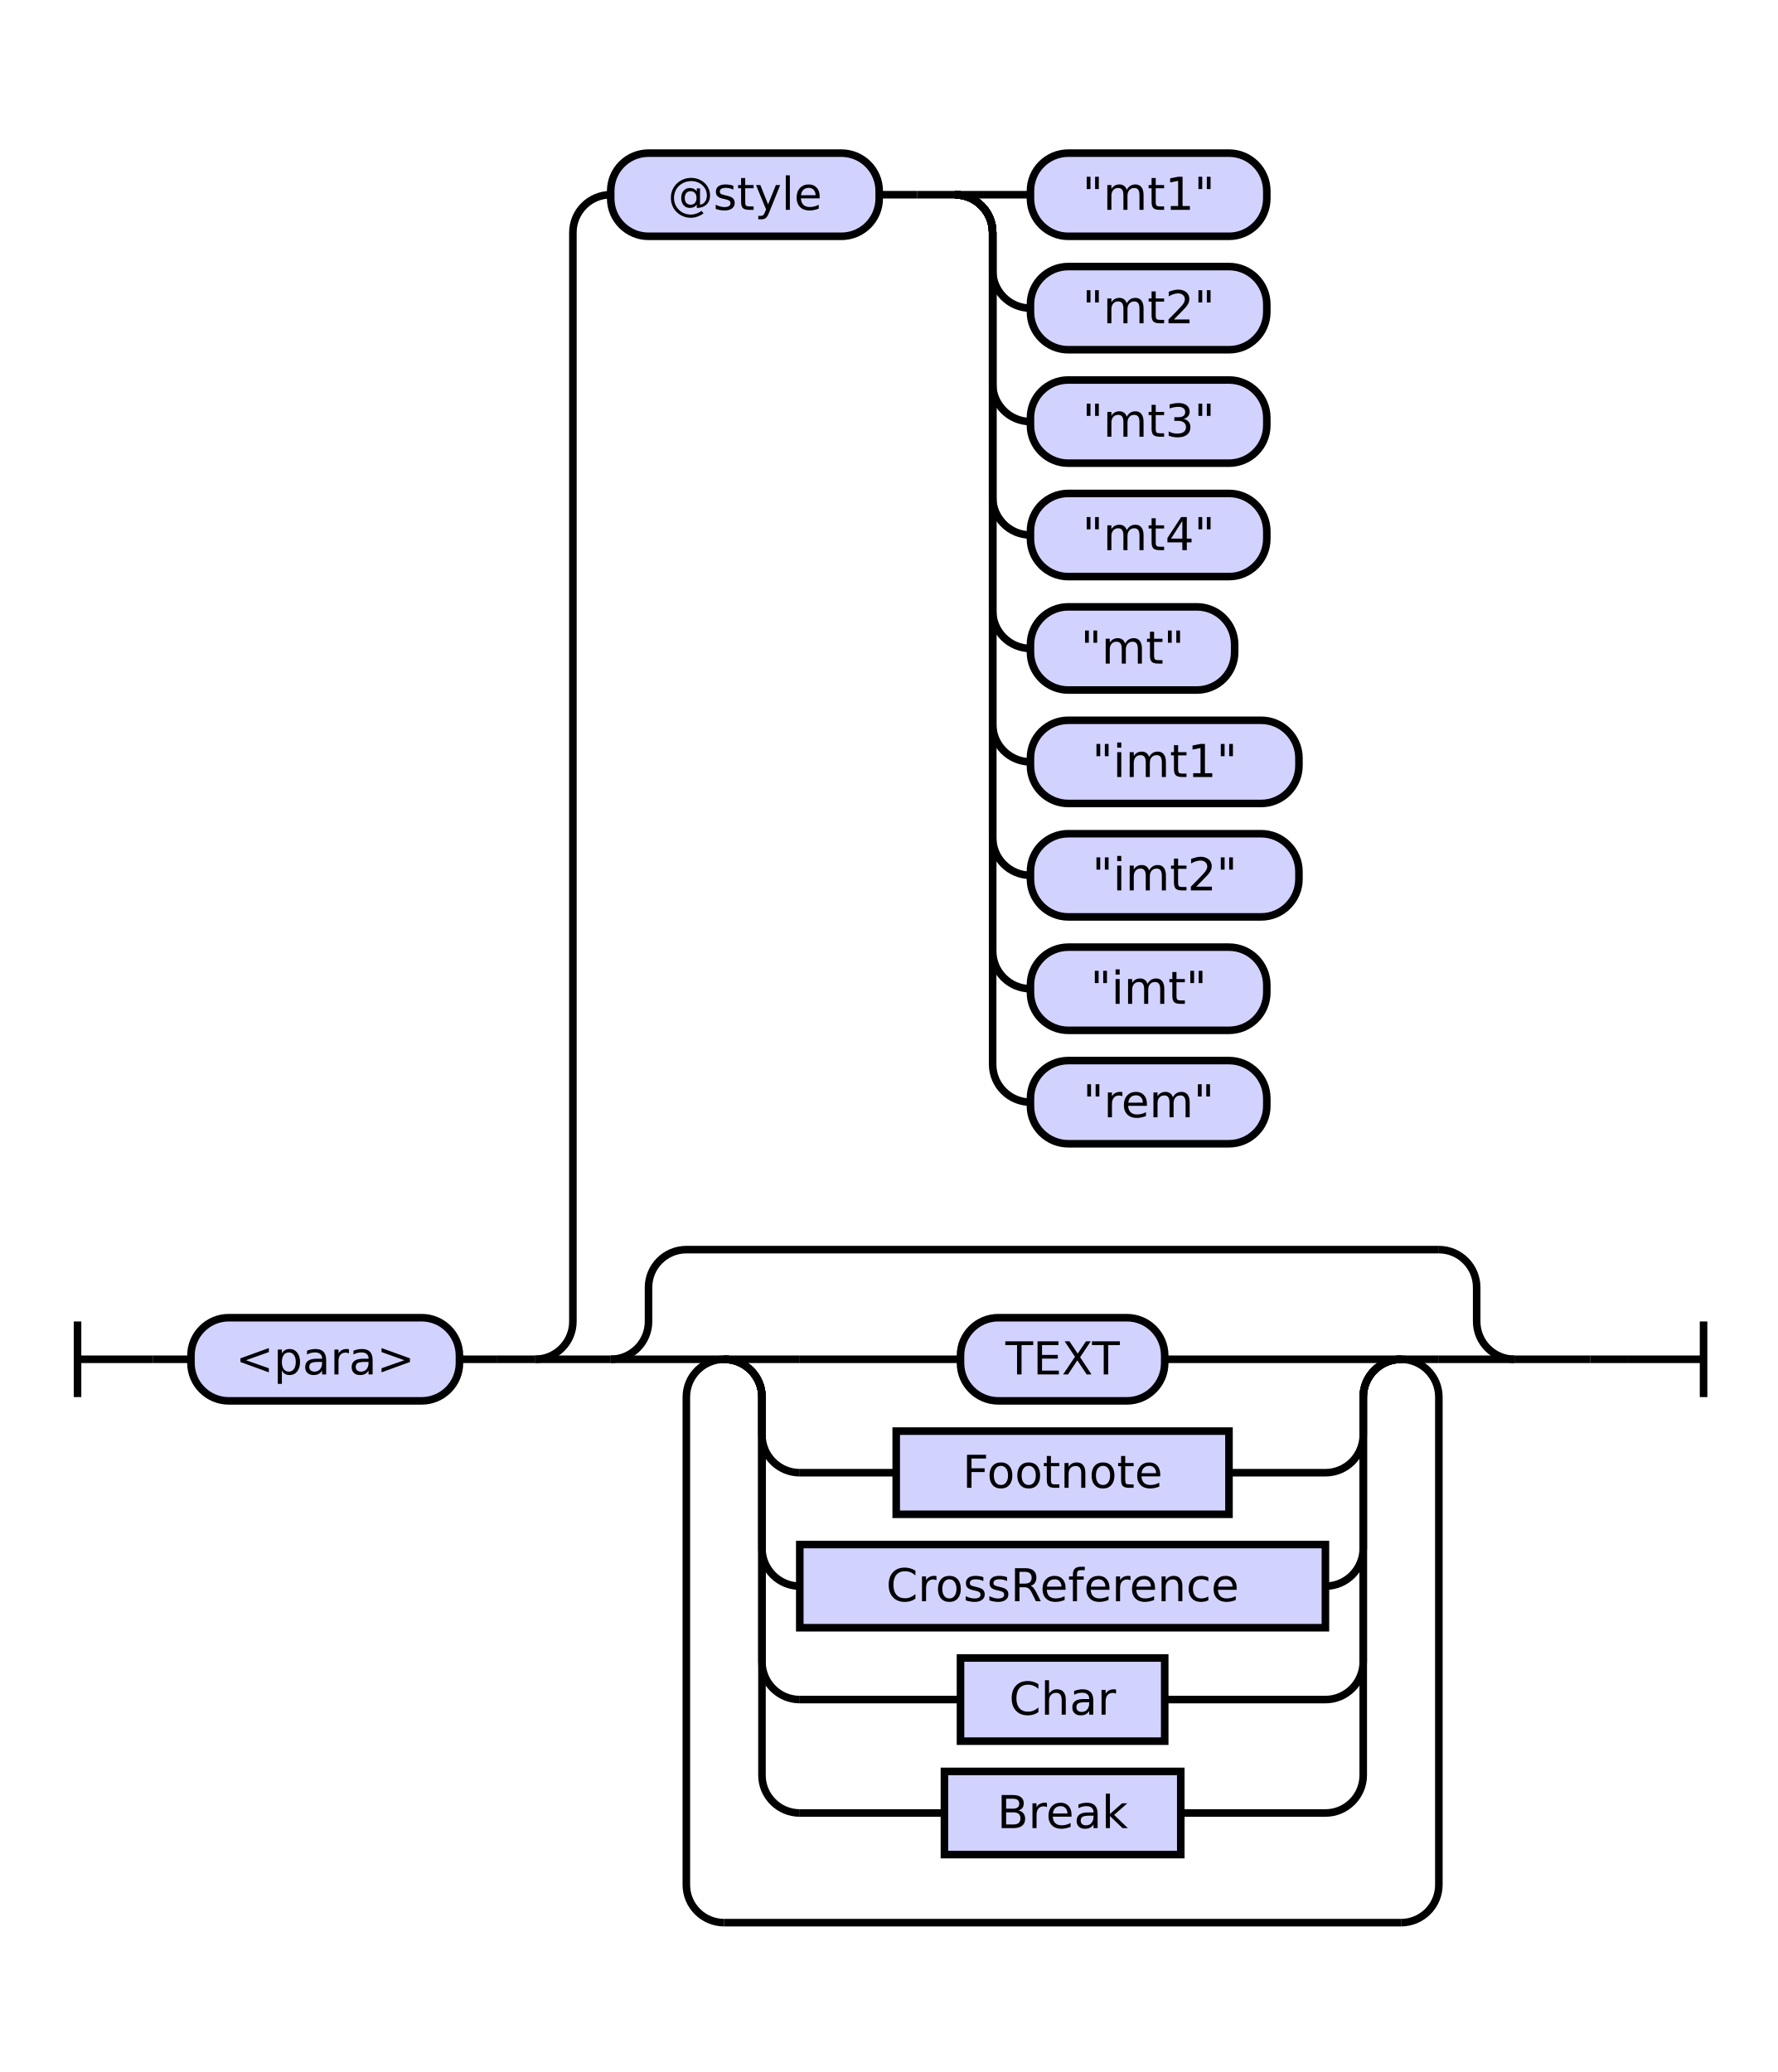
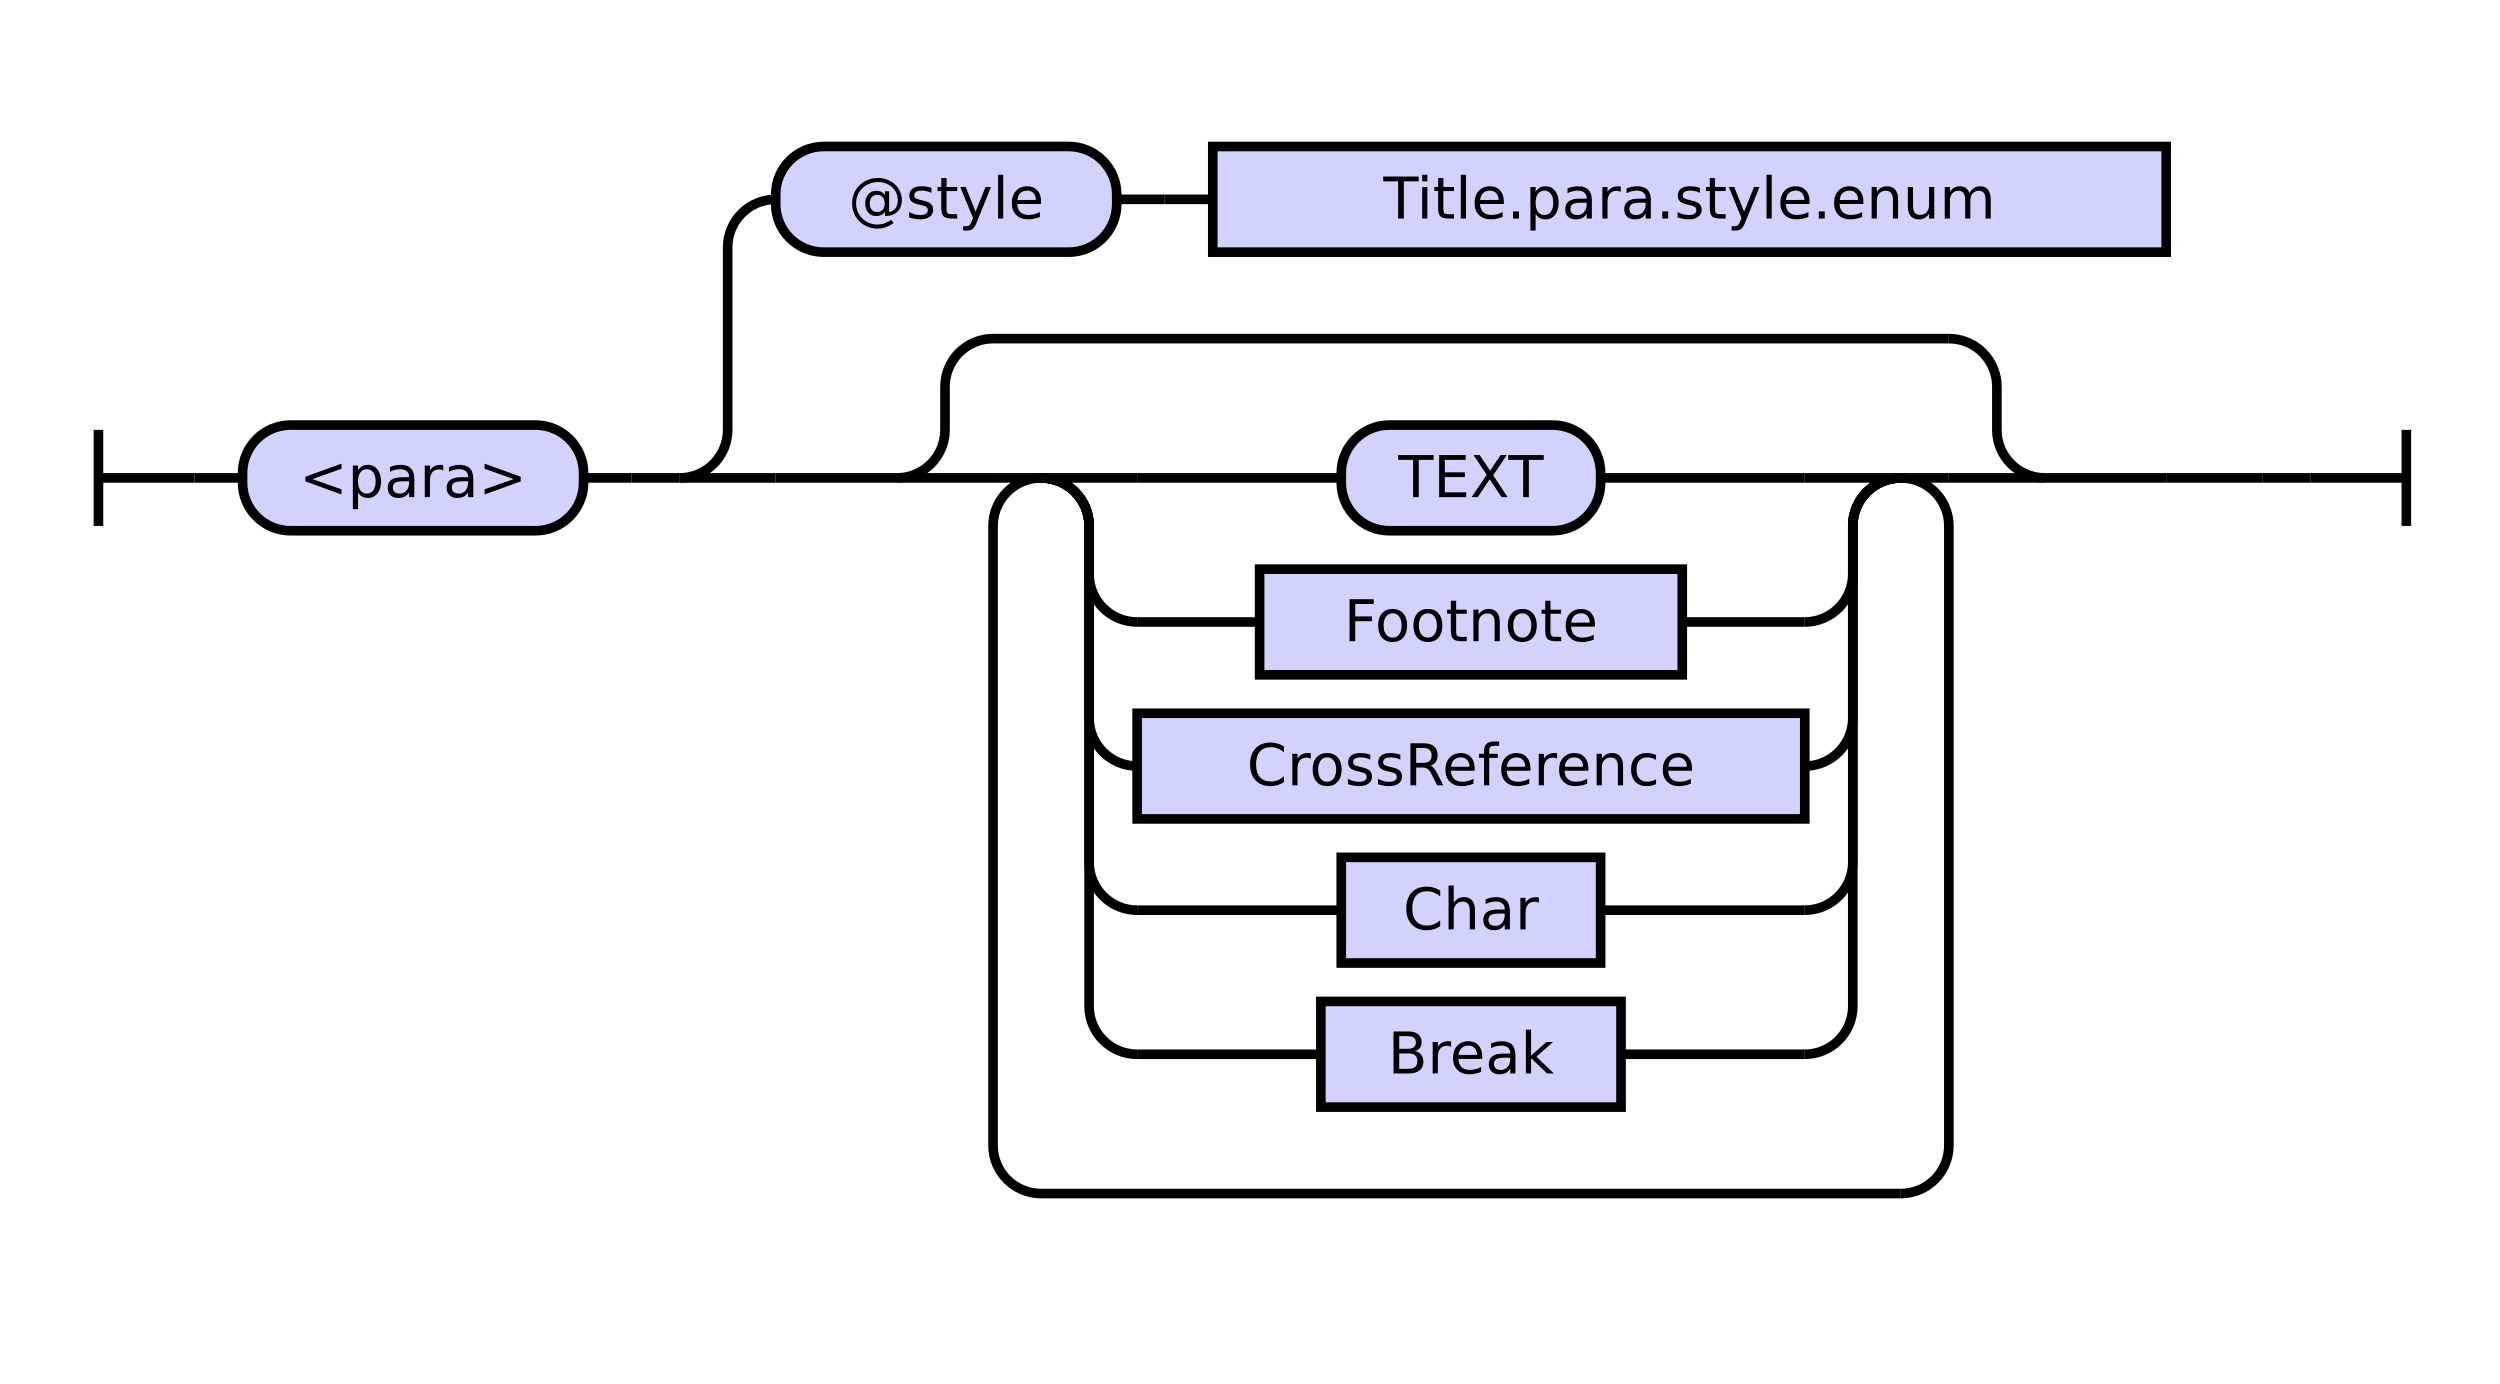
- <svg xmlns="http://www.w3.org/2000/svg" class="railroad-diagram" height="548" viewBox="0 0 470.0 548" width="470.0">
+ <svg xmlns="http://www.w3.org/2000/svg" class="railroad-diagram" height="288" viewBox="0 0 520.5 288" width="520.5">
  <g transform="translate(.5 .5)">
    <style>/*  */

    svg.railroad-diagram {
        background-color: hsl(30,20%,95%);
    }
    svg.railroad-diagram path {
        stroke-width: 2;
        stroke: black;
        fill: none;
    }
    svg.railroad-diagram text {
        font-size: 12px;
        text-anchor: middle;
        font-family: DejaVu Sans;
    }
    svg.railroad-diagram text.label {
        text-anchor:start;
    }
    svg.railroad-diagram text.comment {
        font-family: DejaVu Sans;
        font-size: 14px;
    }
    svg.railroad-diagram rect{
        stroke-width: 2;
        stroke: black;
        fill: rgb(210, 210, 255);
    }
    svg.railroad-diagram rect.group-box {
        stroke: gray;
        stroke-dasharray: 10 5;
        fill: none;
    }
    .terminal {
        font-family: DejaVu Sans;
    }
    svg.railroad-diagram g.altterminal rect {
        fill: rgb(251, 252, 207)
    }

/*  */
</style>
    <g>
-       <path d="M 20 349 v 20 m 0 -10 h 20" />
+       <path d="M 20 89 v 20 m 0 -10 h 20" />
    </g>
-     <path d="M 40 359 h 10" />
+     <path d="M 40 99 h 10" />
    <g>
-       <path d="M 50 359 h 0.0" />
-       <path d="M 420.0 359 h 0.0" />
+       <path d="M 50 99 h 0.0" />
+       <path d="M 470.5 99 h 0.0" />
      <g>
-         <path d="M 50.0 359 h 0.0" />
-         <path d="M 420.0 359 h 0.0" />
+         <path d="M 50.0 99 h 0.0" />
+         <path d="M 470.5 99 h 0.0" />
        <g class="terminal ">
-           <path d="M 50.0 359 h 0.0" />
-           <path d="M 121.0 359 h 0.0" />
-           <rect height="22" rx="10" ry="10" width="71.0" x="50.0" y="348" />
-           <text x="85.5" y="363">&lt;para&gt;</text>
+           <path d="M 50.0 99 h 0.0" />
+           <path d="M 121.0 99 h 0.0" />
+           <rect height="22" rx="10" ry="10" width="71.0" x="50.0" y="88" />
+           <text x="85.5" y="103">&lt;para&gt;</text>
        </g>
-         <path d="M 121.0 359 h 10" />
-         <path d="M 131.0 359 h 10" />
+         <path d="M 121.0 99 h 10" />
+         <path d="M 131.0 99 h 10" />
        <g>
-           <path d="M 141.0 359 h 0.0" />
-           <path d="M 420.0 359 h 0.0" />
-           <path d="M 141.0 359 a 10 10 0 0 0 10 -10 v -288 a 10 10 0 0 1 10 -10" />
+           <path d="M 141.0 99 h 0.0" />
+           <path d="M 470.5 99 h 0.0" />
+           <path d="M 141.0 99 a 10 10 0 0 0 10 -10 v -38 a 10 10 0 0 1 10 -10" />
          <g>
-             <path d="M 161.0 51 h 0.0" />
-             <path d="M 363.0 51 h 0.0" />
+             <path d="M 161.0 41 h 0.0" />
+             <path d="M 450.5 41 h 0.0" />
            <g class="terminal ">
-               <path d="M 161.0 51 h 0.0" />
-               <path d="M 232.0 51 h 0.0" />
-               <rect height="22" rx="10" ry="10" width="71.0" x="161.0" y="40" />
-               <text x="196.5" y="55">@style</text>
+               <path d="M 161.0 41 h 0.0" />
+               <path d="M 232.0 41 h 0.0" />
+               <rect height="22" rx="10" ry="10" width="71.0" x="161.0" y="30" />
+               <text x="196.5" y="45">@style</text>
            </g>
-             <path d="M 232.0 51 h 10" />
-             <path d="M 242.0 51 h 10" />
-             <g>
-               <path d="M 252.0 51 h 0.0" />
-               <path d="M 252.0 51 h 20" />
-               <g class="terminal ">
-                 <path d="M 272.0 51 h 0.0" />
-                 <path d="M 334.5 51 h 0.0" />
-                 <rect height="22" rx="10" ry="10" width="62.5" x="272.0" y="40" />
-                 <text x="303.25" y="55">"mt1"</text>
-               </g>
-               <path d="M 252.0 51 a 10 10 0 0 1 10 10 v 10 a 10 10 0 0 0 10 10" />
-               <g class="terminal ">
-                 <path d="M 272.0 81 h 0.0" />
-                 <path d="M 334.5 81 h 0.0" />
-                 <rect height="22" rx="10" ry="10" width="62.5" x="272.0" y="70" />
-                 <text x="303.25" y="85">"mt2"</text>
-               </g>
-               <path d="M 252.0 51 a 10 10 0 0 1 10 10 v 40 a 10 10 0 0 0 10 10" />
-               <g class="terminal ">
-                 <path d="M 272.0 111 h 0.0" />
-                 <path d="M 334.5 111 h 0.0" />
-                 <rect height="22" rx="10" ry="10" width="62.5" x="272.0" y="100" />
-                 <text x="303.25" y="115">"mt3"</text>
-               </g>
-               <path d="M 252.0 51 a 10 10 0 0 1 10 10 v 70 a 10 10 0 0 0 10 10" />
-               <g class="terminal ">
-                 <path d="M 272.0 141 h 0.0" />
-                 <path d="M 334.5 141 h 0.0" />
-                 <rect height="22" rx="10" ry="10" width="62.5" x="272.0" y="130" />
-                 <text x="303.25" y="145">"mt4"</text>
-               </g>
-               <path d="M 252.0 51 a 10 10 0 0 1 10 10 v 100 a 10 10 0 0 0 10 10" />
-               <g class="terminal ">
-                 <path d="M 272.0 171 h 0.0" />
-                 <path d="M 326.0 171 h 0.0" />
-                 <rect height="22" rx="10" ry="10" width="54.0" x="272.0" y="160" />
-                 <text x="299.0" y="175">"mt"</text>
-               </g>
-               <path d="M 252.0 51 a 10 10 0 0 1 10 10 v 130 a 10 10 0 0 0 10 10" />
-               <g class="terminal ">
-                 <path d="M 272.0 201 h 0.0" />
-                 <path d="M 343.0 201 h 0.0" />
-                 <rect height="22" rx="10" ry="10" width="71.0" x="272.0" y="190" />
-                 <text x="307.5" y="205">"imt1"</text>
-               </g>
-               <path d="M 252.0 51 a 10 10 0 0 1 10 10 v 160 a 10 10 0 0 0 10 10" />
-               <g class="terminal ">
-                 <path d="M 272.0 231 h 0.0" />
-                 <path d="M 343.0 231 h 0.0" />
-                 <rect height="22" rx="10" ry="10" width="71.0" x="272.0" y="220" />
-                 <text x="307.5" y="235">"imt2"</text>
-               </g>
-               <path d="M 252.0 51 a 10 10 0 0 1 10 10 v 190 a 10 10 0 0 0 10 10" />
-               <g class="terminal ">
-                 <path d="M 272.0 261 h 0.0" />
-                 <path d="M 334.5 261 h 0.0" />
-                 <rect height="22" rx="10" ry="10" width="62.5" x="272.0" y="250" />
-                 <text x="303.25" y="265">"imt"</text>
-               </g>
-               <path d="M 252.0 51 a 10 10 0 0 1 10 10 v 220 a 10 10 0 0 0 10 10" />
-               <g class="terminal ">
-                 <path d="M 272.0 291 h 0.0" />
-                 <path d="M 334.5 291 h 0.0" />
-                 <rect height="22" rx="10" ry="10" width="62.5" x="272.0" y="280" />
-                 <text x="303.25" y="295">"rem"</text>
-               </g>
+             <path d="M 232.0 41 h 10" />
+             <path d="M 242.0 41 h 10" />
+             <g class="non-terminal ">
+               <path d="M 252.0 41 h 0.0" />
+               <path d="M 450.5 41 h 0.0" />
+               <rect height="22" width="198.5" x="252.0" y="30" />
+               <text x="351.25" y="45">Title.para.style.enum</text>
            </g>
          </g>
-           <path d="M 141.0 359 h 20" />
+           <path d="M 141.0 99 h 20" />
          <g>
-             <path d="M 161.0 359 h 0.0" />
-             <path d="M 400.0 359 h 0.0" />
-             <path d="M 161.0 359 a 10 10 0 0 0 10 -10 v -9 a 10 10 0 0 1 10 -10" />
+             <path d="M 161.0 99 h 25.25" />
+             <path d="M 425.25 99 h 25.25" />
+             <path d="M 186.25 99 a 10 10 0 0 0 10 -10 v -9 a 10 10 0 0 1 10 -10" />
            <g>
-               <path d="M 181.0 330 h 199.0" />
+               <path d="M 206.25 70 h 199.0" />
            </g>
-             <path d="M 380.0 330 a 10 10 0 0 1 10 10 v 9 a 10 10 0 0 0 10 10" />
-             <path d="M 161.0 359 h 20" />
+             <path d="M 405.25 70 a 10 10 0 0 1 10 10 v 9 a 10 10 0 0 0 10 10" />
+             <path d="M 186.25 99 h 20" />
            <g>
-               <path d="M 181.0 359 h 0.0" />
-               <path d="M 380.0 359 h 0.0" />
-               <path d="M 181.0 359 h 10" />
+               <path d="M 206.25 99 h 0.0" />
+               <path d="M 405.25 99 h 0.0" />
+               <path d="M 206.25 99 h 10" />
              <g>
-                 <path d="M 191.0 359 h 0.0" />
-                 <path d="M 370.0 359 h 0.0" />
-                 <path d="M 191.0 359 h 20" />
+                 <path d="M 216.25 99 h 0.0" />
+                 <path d="M 395.25 99 h 0.0" />
+                 <path d="M 216.25 99 h 20" />
                <g class="terminal ">
-                   <path d="M 211.0 359 h 42.5" />
-                   <path d="M 307.5 359 h 42.5" />
-                   <rect height="22" rx="10" ry="10" width="54.0" x="253.5" y="348" />
-                   <text x="280.5" y="363">TEXT</text>
+                   <path d="M 236.25 99 h 42.5" />
+                   <path d="M 332.75 99 h 42.5" />
+                   <rect height="22" rx="10" ry="10" width="54.0" x="278.75" y="88" />
+                   <text x="305.75" y="103">TEXT</text>
                </g>
-                 <path d="M 350.0 359 h 20" />
-                 <path d="M 191.0 359 a 10 10 0 0 1 10 10 v 10 a 10 10 0 0 0 10 10" />
+                 <path d="M 375.25 99 h 20" />
+                 <path d="M 216.25 99 a 10 10 0 0 1 10 10 v 10 a 10 10 0 0 0 10 10" />
                <g class="non-terminal ">
-                   <path d="M 211.0 389 h 25.5" />
-                   <path d="M 324.5 389 h 25.5" />
-                   <rect height="22" width="88.0" x="236.5" y="378" />
-                   <text x="280.5" y="393">Footnote</text>
+                   <path d="M 236.25 129 h 25.5" />
+                   <path d="M 349.75 129 h 25.5" />
+                   <rect height="22" width="88.0" x="261.75" y="118" />
+                   <text x="305.75" y="133">Footnote</text>
                </g>
-                 <path d="M 350.0 389 a 10 10 0 0 0 10 -10 v -10 a 10 10 0 0 1 10 -10" />
-                 <path d="M 191.0 359 a 10 10 0 0 1 10 10 v 40 a 10 10 0 0 0 10 10" />
+                 <path d="M 375.25 129 a 10 10 0 0 0 10 -10 v -10 a 10 10 0 0 1 10 -10" />
+                 <path d="M 216.25 99 a 10 10 0 0 1 10 10 v 40 a 10 10 0 0 0 10 10" />
                <g class="non-terminal ">
-                   <path d="M 211.0 419 h 0.0" />
-                   <path d="M 350.0 419 h 0.0" />
-                   <rect height="22" width="139.0" x="211.0" y="408" />
-                   <text x="280.5" y="423">CrossReference</text>
+                   <path d="M 236.25 159 h 0.0" />
+                   <path d="M 375.25 159 h 0.0" />
+                   <rect height="22" width="139.0" x="236.25" y="148" />
+                   <text x="305.75" y="163">CrossReference</text>
                </g>
-                 <path d="M 350.0 419 a 10 10 0 0 0 10 -10 v -40 a 10 10 0 0 1 10 -10" />
-                 <path d="M 191.0 359 a 10 10 0 0 1 10 10 v 70 a 10 10 0 0 0 10 10" />
+                 <path d="M 375.25 159 a 10 10 0 0 0 10 -10 v -40 a 10 10 0 0 1 10 -10" />
+                 <path d="M 216.25 99 a 10 10 0 0 1 10 10 v 70 a 10 10 0 0 0 10 10" />
                <g class="non-terminal ">
-                   <path d="M 211.0 449 h 42.5" />
-                   <path d="M 307.5 449 h 42.5" />
-                   <rect height="22" width="54.0" x="253.5" y="438" />
-                   <text x="280.5" y="453">Char</text>
+                   <path d="M 236.25 189 h 42.5" />
+                   <path d="M 332.75 189 h 42.5" />
+                   <rect height="22" width="54.0" x="278.75" y="178" />
+                   <text x="305.75" y="193">Char</text>
                </g>
-                 <path d="M 350.0 449 a 10 10 0 0 0 10 -10 v -70 a 10 10 0 0 1 10 -10" />
-                 <path d="M 191.0 359 a 10 10 0 0 1 10 10 v 100 a 10 10 0 0 0 10 10" />
+                 <path d="M 375.25 189 a 10 10 0 0 0 10 -10 v -70 a 10 10 0 0 1 10 -10" />
+                 <path d="M 216.25 99 a 10 10 0 0 1 10 10 v 100 a 10 10 0 0 0 10 10" />
                <g class="non-terminal ">
-                   <path d="M 211.0 479 h 38.25" />
-                   <path d="M 311.75 479 h 38.25" />
-                   <rect height="22" width="62.5" x="249.25" y="468" />
-                   <text x="280.5" y="483">Break</text>
+                   <path d="M 236.25 219 h 38.25" />
+                   <path d="M 337.0 219 h 38.25" />
+                   <rect height="22" width="62.5" x="274.5" y="208" />
+                   <text x="305.75" y="223">Break</text>
                </g>
-                 <path d="M 350.0 479 a 10 10 0 0 0 10 -10 v -100 a 10 10 0 0 1 10 -10" />
+                 <path d="M 375.25 219 a 10 10 0 0 0 10 -10 v -100 a 10 10 0 0 1 10 -10" />
              </g>
-               <path d="M 370.0 359 h 10" />
-               <path d="M 191.0 359 a 10 10 0 0 0 -10 10 v 129 a 10 10 0 0 0 10 10" />
+               <path d="M 395.25 99 h 10" />
+               <path d="M 216.25 99 a 10 10 0 0 0 -10 10 v 129 a 10 10 0 0 0 10 10" />
              <g>
-                 <path d="M 191.0 508 h 179.0" />
+                 <path d="M 216.25 248 h 179.0" />
              </g>
-               <path d="M 370.0 508 a 10 10 0 0 0 10 -10 v -129 a 10 10 0 0 0 -10 -10" />
+               <path d="M 395.25 248 a 10 10 0 0 0 10 -10 v -129 a 10 10 0 0 0 -10 -10" />
            </g>
-             <path d="M 380.0 359 h 20" />
+             <path d="M 405.25 99 h 20" />
          </g>
-           <path d="M 400.0 359 h 20" />
+           <path d="M 450.5 99 h 20" />
        </g>
      </g>
    </g>
-     <path d="M 420.0 359 h 10" />
-     <path d="M 430.0 359 h 20 m 0 -10 v 20" />
+     <path d="M 470.5 99 h 10" />
+     <path d="M 480.5 99 h 20 m 0 -10 v 20" />
  </g>
</svg>
